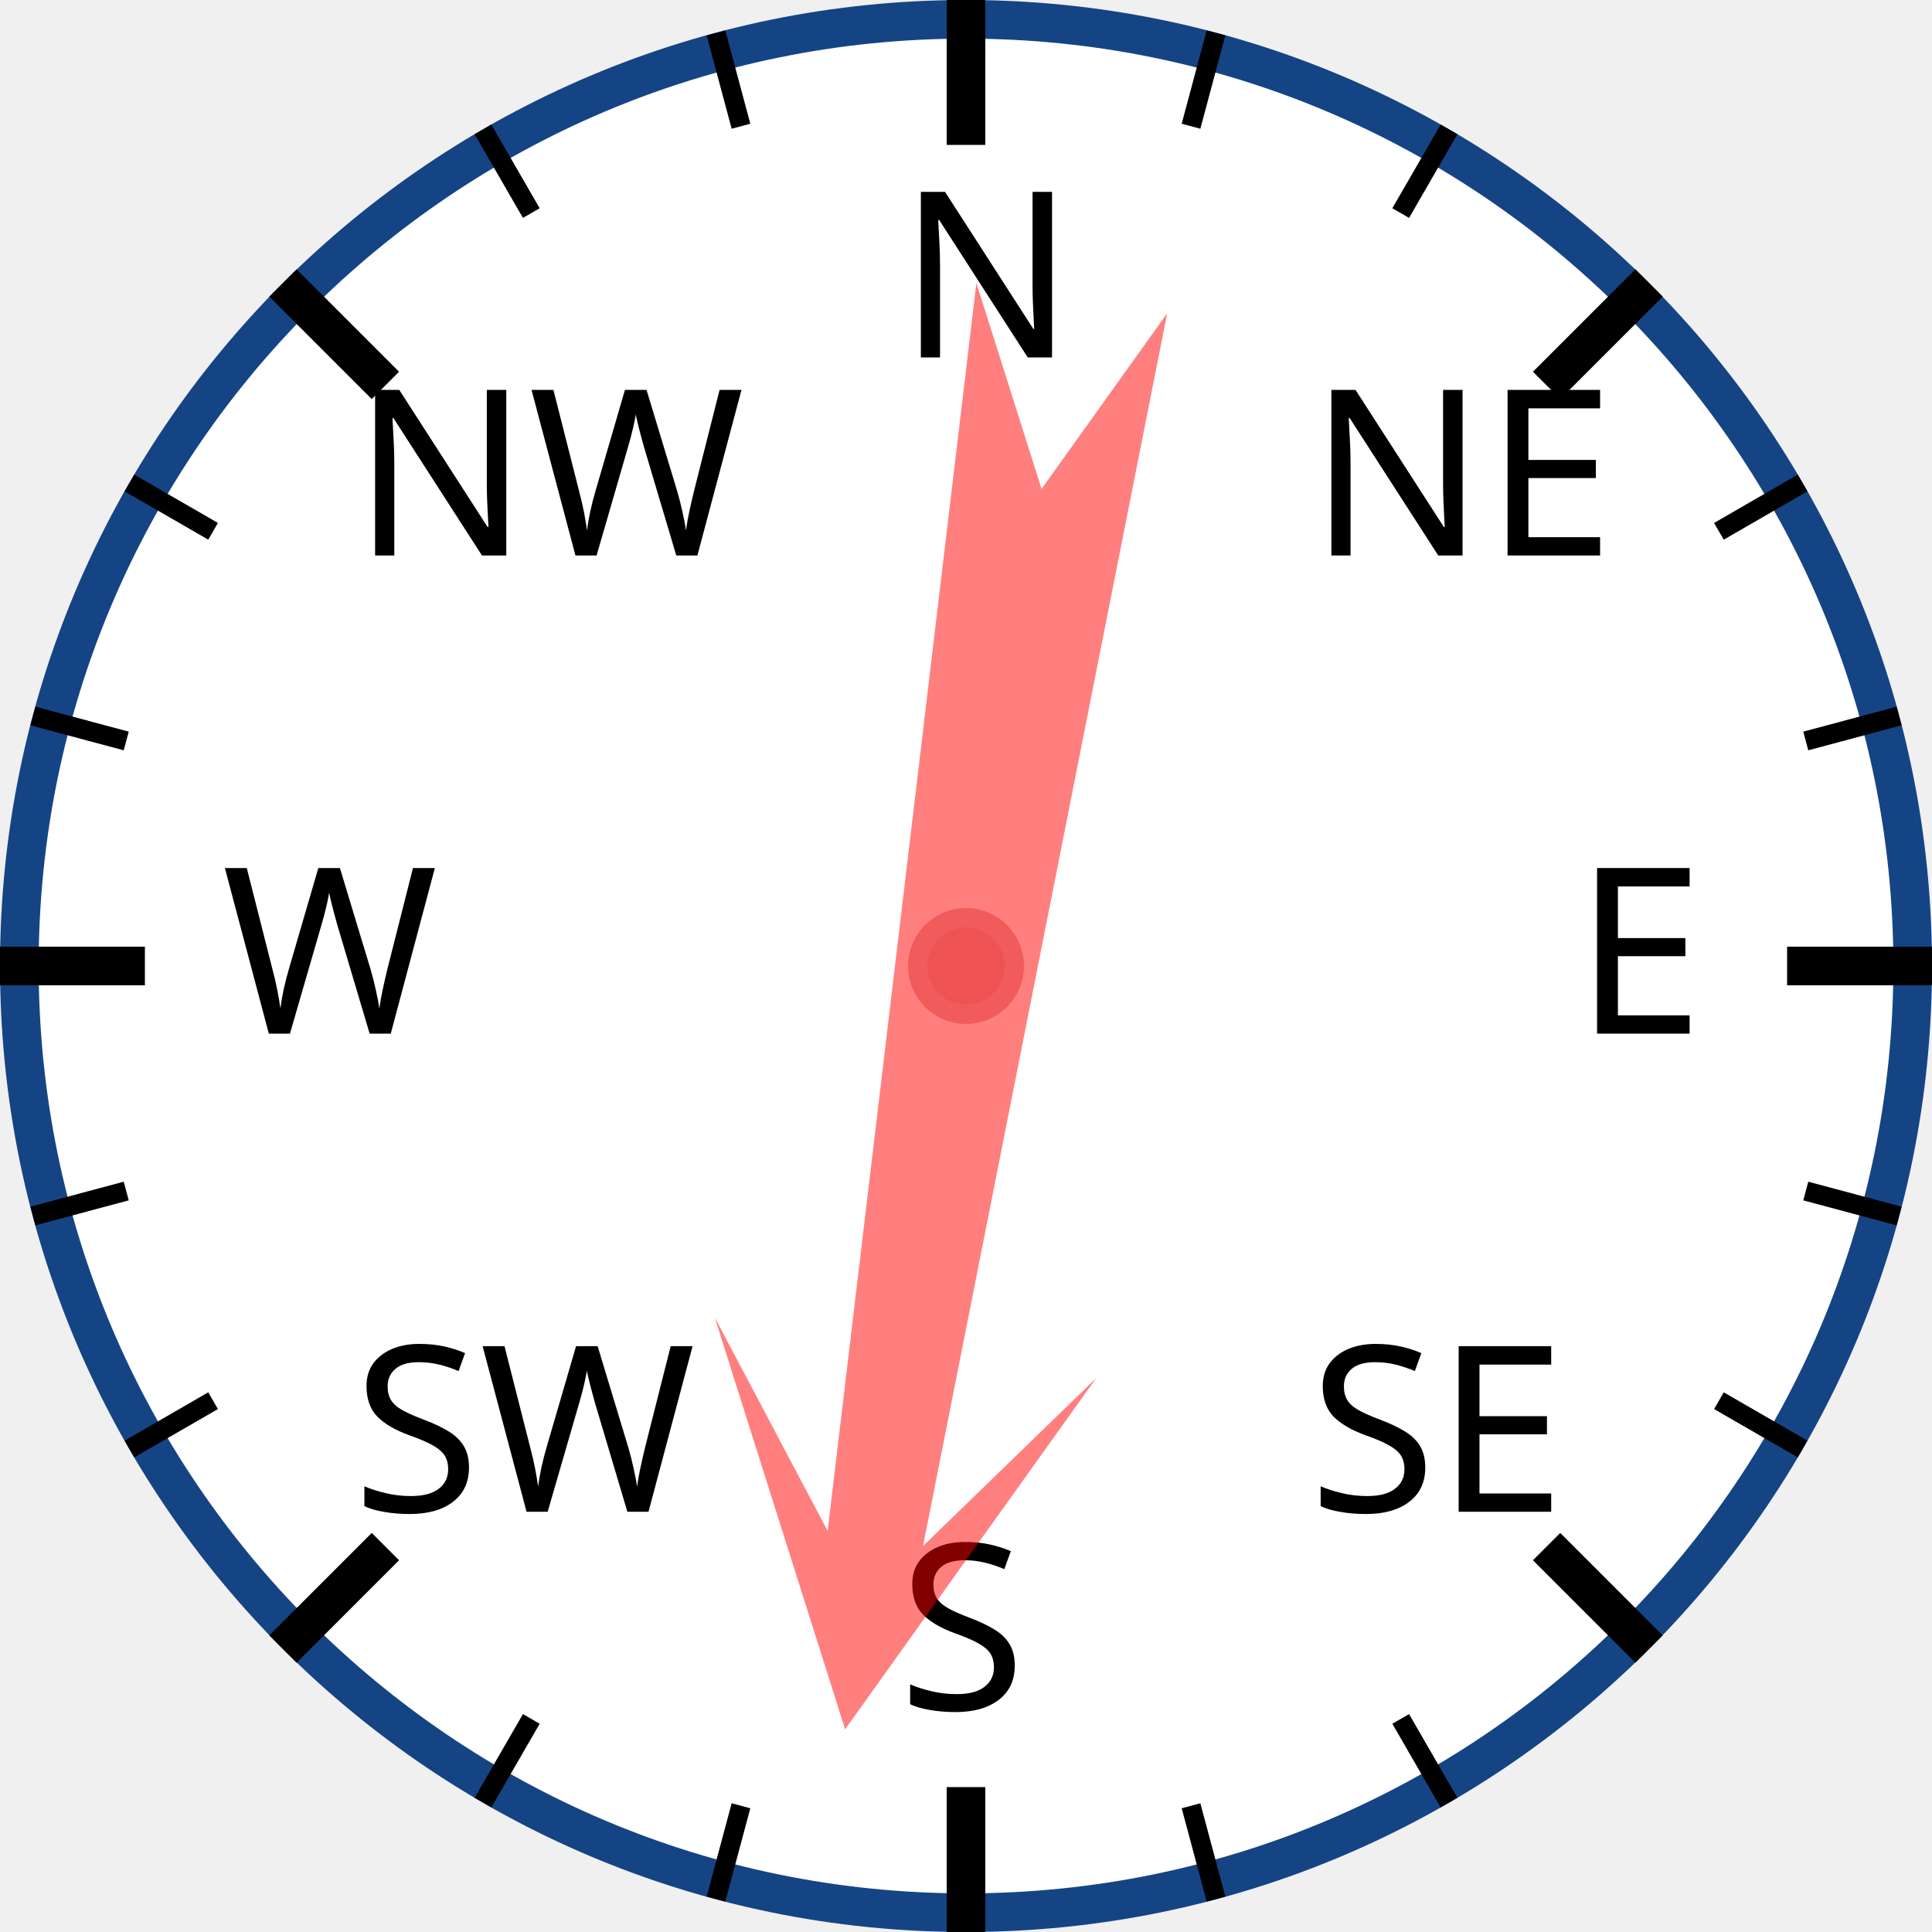
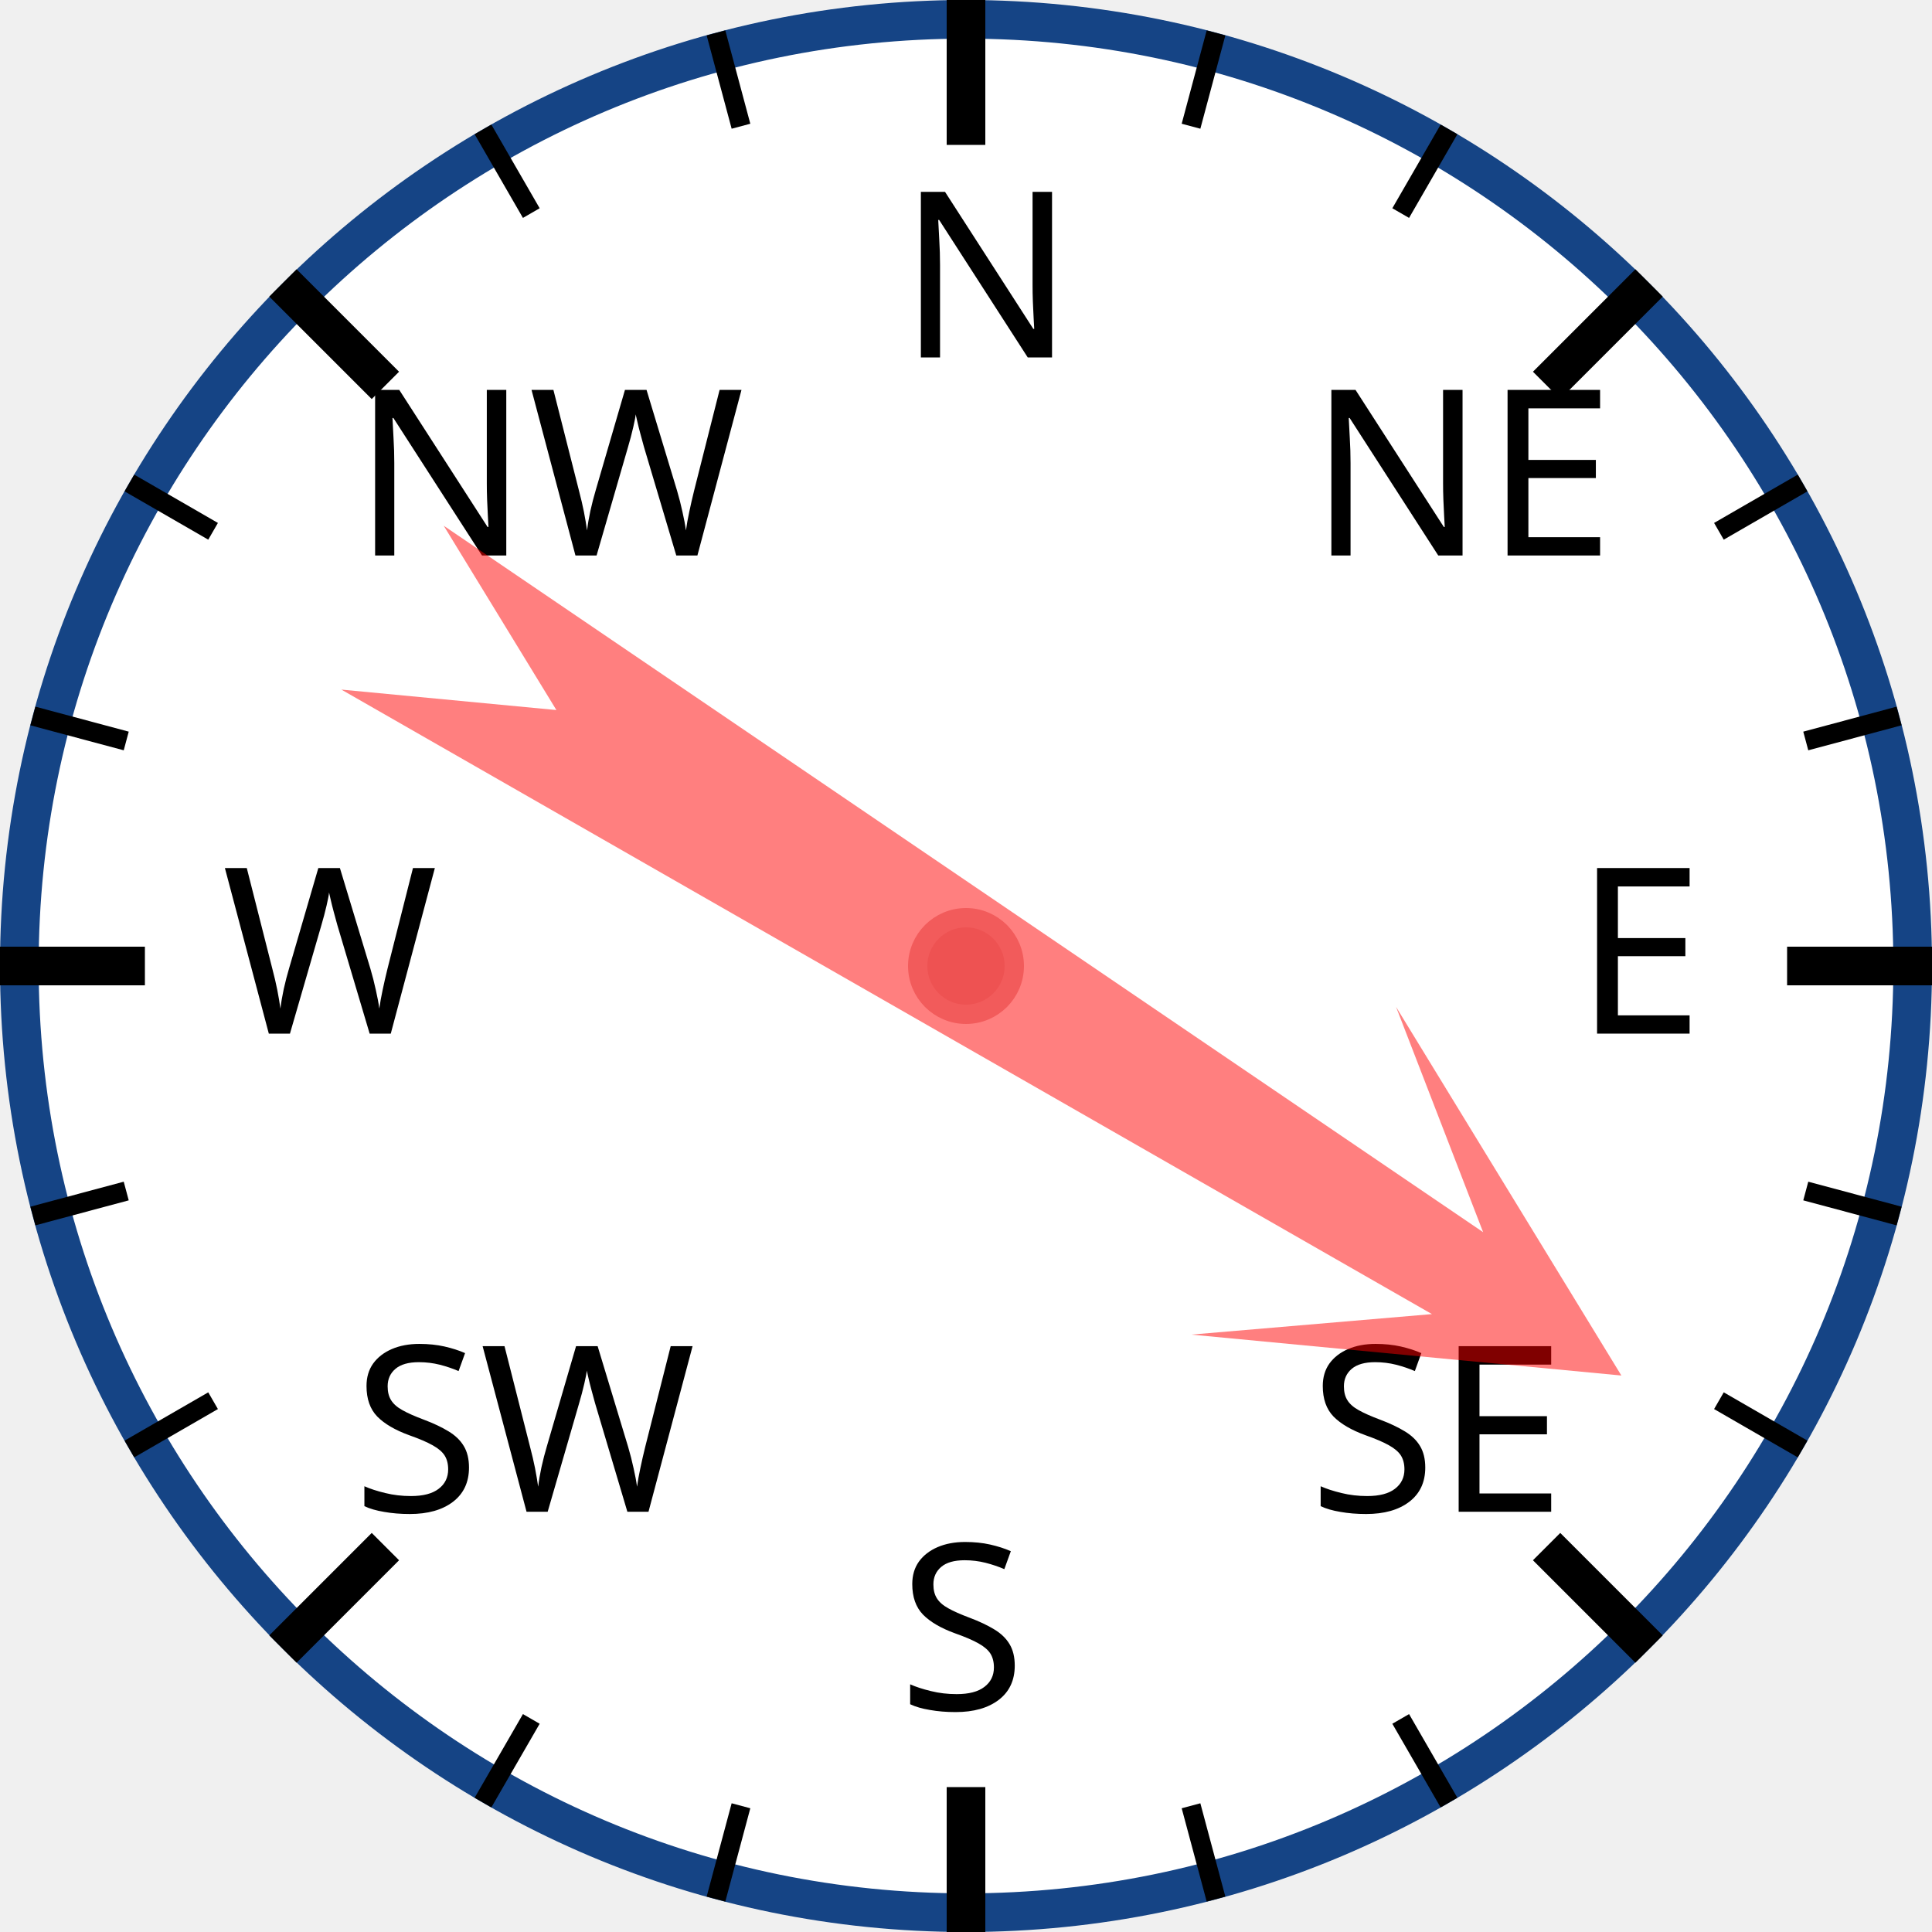
<svg xmlns="http://www.w3.org/2000/svg" width="120px" height="120px" viewBox="0 0 200 200">
  <circle cx="100" cy="100" r="98" style="fill: white; stroke: #154485; stroke-width: 4;" />
  <text x="93.0" y="37.0" style="font-family: sans-serif; font-size: 18pt;">N</text>
  <line x1="100.0" y1="0.0" x2="100.0" y2="15.0" style="stroke: black; stroke-width: 4;" />
  <line x1="74.118" y1="3.407" x2="76.706" y2="13.067" style="stroke: black; stroke-width: 2;" />
  <line x1="50" y1="13.397" x2="55" y2="22.058" style="stroke: black; stroke-width: 2;" />
  <text x="36.503" y="57.503" style="font-family: sans-serif; font-size: 18pt;">NW</text>
  <line x1="29.289" y1="29.289" x2="39.896" y2="39.896" style="stroke: black; stroke-width: 4;" />
  <line x1="13.397" y1="50" x2="22.058" y2="55" style="stroke: black; stroke-width: 2;" />
  <line x1="3.407" y1="74.118" x2="13.067" y2="76.706" style="stroke: black; stroke-width: 2;" />
  <text x="23.0" y="107.0" style="font-family: sans-serif; font-size: 18pt;">W</text>
  <line x1="0.0" y1="100.0" x2="15.0" y2="100.0" style="stroke: black; stroke-width: 4;" />
  <line x1="3.407" y1="125.882" x2="13.067" y2="123.294" style="stroke: black; stroke-width: 2;" />
  <line x1="13.397" y1="150" x2="22.058" y2="145" style="stroke: black; stroke-width: 2;" />
  <text x="36.503" y="156.497" style="font-family: sans-serif; font-size: 18pt;">SW</text>
  <line x1="29.289" y1="170.711" x2="39.896" y2="160.104" style="stroke: black; stroke-width: 4;" />
  <line x1="50" y1="186.603" x2="55" y2="177.942" style="stroke: black; stroke-width: 2;" />
  <line x1="74.118" y1="196.593" x2="76.706" y2="186.933" style="stroke: black; stroke-width: 2;" />
  <text x="93" y="177.0" style="font-family: sans-serif; font-size: 18pt;">S</text>
  <line x1="100" y1="200.0" x2="100" y2="185.0" style="stroke: black; stroke-width: 4;" />
  <line x1="125.882" y1="196.593" x2="123.294" y2="186.933" style="stroke: black; stroke-width: 2;" />
  <line x1="150.0" y1="186.603" x2="145.0" y2="177.942" style="stroke: black; stroke-width: 2;" />
  <text x="135.497" y="156.497" style="font-family: sans-serif; font-size: 18pt;">SE</text>
  <line x1="170.711" y1="170.711" x2="160.104" y2="160.104" style="stroke: black; stroke-width: 4;" />
  <line x1="186.603" y1="150" x2="177.942" y2="145" style="stroke: black; stroke-width: 2;" />
  <line x1="196.593" y1="125.882" x2="186.933" y2="123.294" style="stroke: black; stroke-width: 2;" />
  <text x="163.0" y="107" style="font-family: sans-serif; font-size: 18pt;">E</text>
  <line x1="200.0" y1="100" x2="185.0" y2="100" style="stroke: black; stroke-width: 4;" />
  <line x1="196.593" y1="74.118" x2="186.933" y2="76.706" style="stroke: black; stroke-width: 2;" />
  <line x1="186.603" y1="50" x2="177.942" y2="55" style="stroke: black; stroke-width: 2;" />
  <text x="135.497" y="57.503" style="font-family: sans-serif; font-size: 18pt;">NE</text>
  <line x1="170.711" y1="29.289" x2="160.104" y2="39.896" style="stroke: black; stroke-width: 4;" />
  <line x1="150" y1="13.397" x2="145" y2="22.058" style="stroke: black; stroke-width: 2;" />
  <line x1="125.882" y1="3.407" x2="123.294" y2="13.067" style="stroke: black; stroke-width: 2;" />
-   <polygon points="100 20 120 60 105 40 110 170 100 150 90 170 95 40 80 60" style="fill: red; fill-opacity: 0.5;" transform="rotate(189,100,100)" />
+   <polygon points="100 20 120 60 105 40 110 170 100 150 90 170 95 40 80 60" style="fill: red; fill-opacity: 0.5;" transform="rotate(122,100,100)" />
  <circle cx="100" cy="100" r="5" style="fill: #EE5252; stroke: #F25B5B; stroke-width: 2;" />
</svg>
